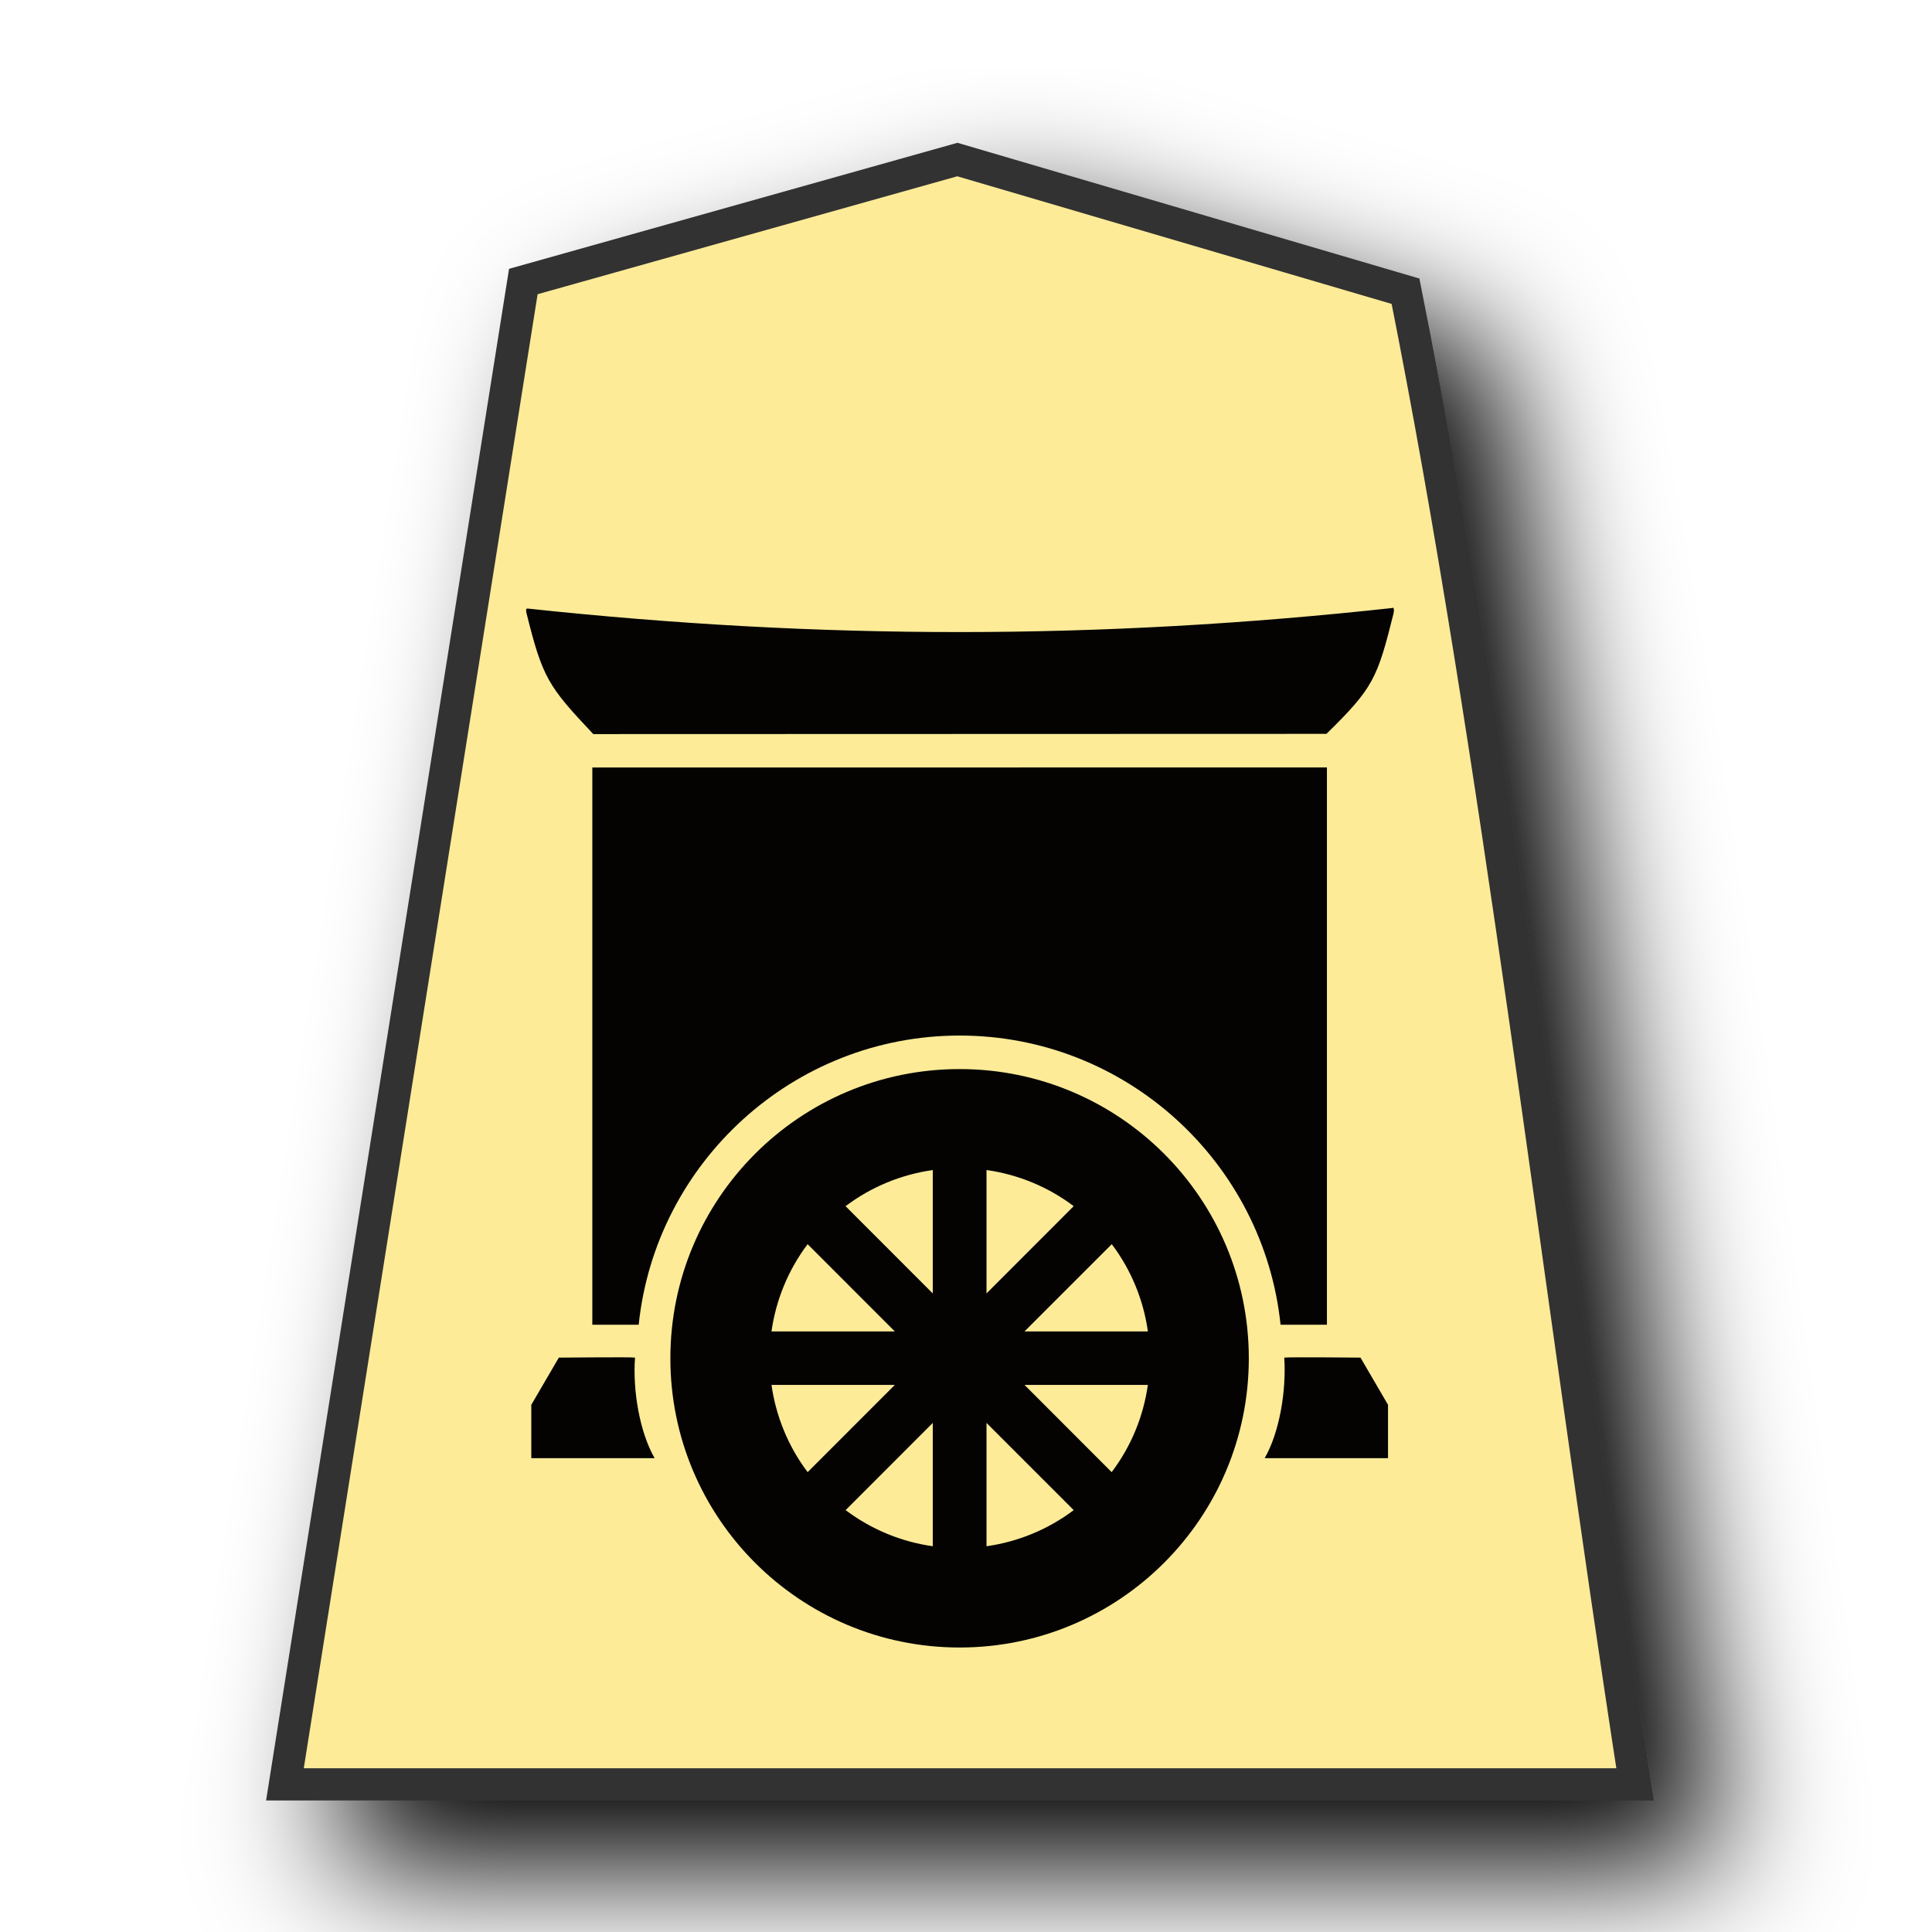
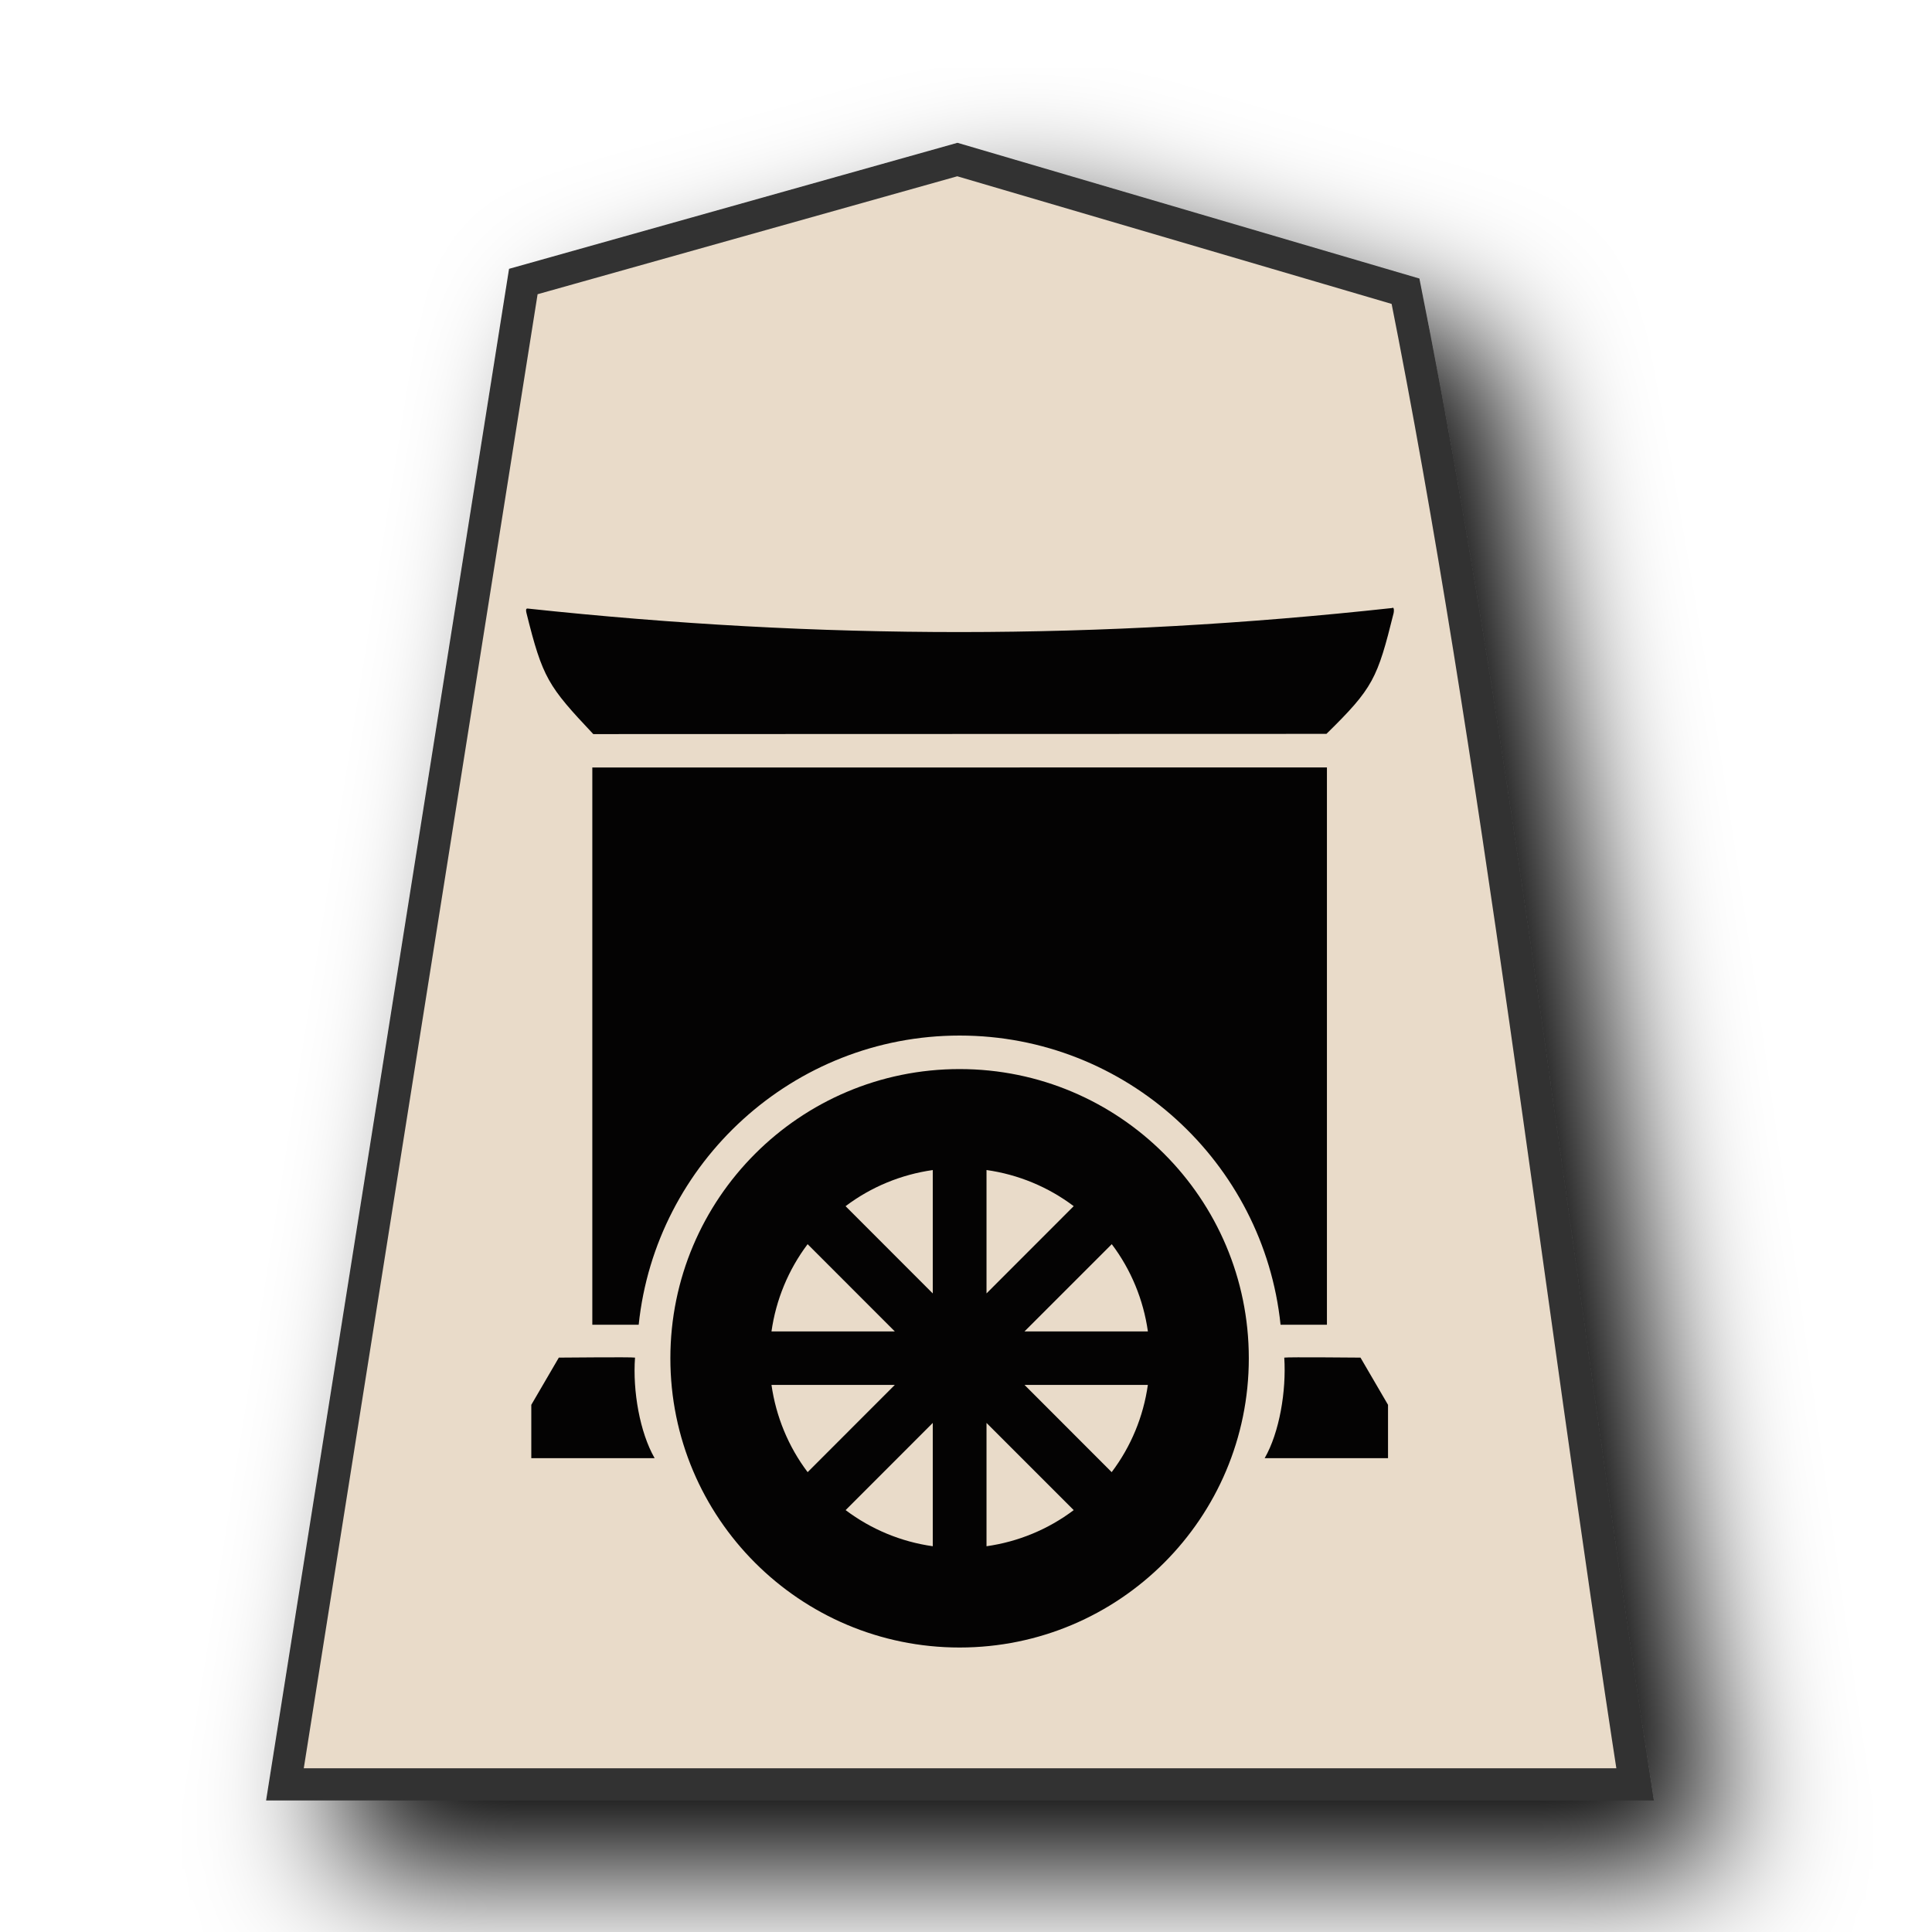
<svg xmlns="http://www.w3.org/2000/svg" viewBox="0 0 60 60" version="1.1" id="svg23">
  <defs id="defs1">
    <filter id="0HI_svg__a" x="-0.134" y="-0.11" width="1.318" height="1.262">
      <feGaussianBlur in="SourceAlpha" result="blur" stdDeviation="2" id="feGaussianBlur1" />
      <feOffset dx="2" dy="2" result="offsetBlur" id="feOffset1" />
      <feBlend in="SourceGraphic" in2="offsetBlur" id="feBlend1" />
    </filter>
  </defs>
  <g fill="#fdc9dd" filter="url(#0HI_svg__a)" transform="matrix(1.05,0,0,1.05,41.426,-1.78)" id="g1">
-     <path fill="#cdbc68" d="m -11.137,6.414 -12.838,3.608 -7.051,44.45 H 8.908 c -2.303,-14.885 -4.076,-30.55 -6.79,-44.163 z" id="path1" style="fill:#fdeb98;fill-opacity:1;stroke:#333333;stroke-width:0.952;stroke-dasharray:none" />
+     <path fill="#cdbc68" d="m -11.137,6.414 -12.838,3.608 -7.051,44.45 H 8.908 c -2.303,-14.885 -4.076,-30.55 -6.79,-44.163 z" id="path1" style="fill:#e9dbc9;fill-opacity:1;stroke:#333333;stroke-width:0.952;stroke-dasharray:none" />
  </g>
  <path id="path6769" style="opacity:0.99;fill:#020101;fill-opacity:1;stroke:none;stroke-width:0.676px;stroke-linecap:butt;stroke-linejoin:round;stroke-opacity:1" d="m 43.241,18.881 v 8.55e-4 c -9.096,0.994 -17.735,0.994 -26.857,0.017 -0.067,-0.007 -0.045,0.09 -0.034,0.139 0.502,2.022 0.673,2.272 2.075,3.76 l 22.769,-0.007 c 1.455,-1.427 1.58,-1.715 2.086,-3.749 0.011,-0.057 0.022,-0.171 -0.033,-0.171 z m -24.846,4.954 v 17.306 h 1.44 c 0.524,-5.036 4.797,-8.981 9.968,-8.981 5.172,0 9.443,3.945 9.966,8.981 h 1.44 V 23.834 Z m 11.407,9.366 c -4.96,-6.41e-4 -8.982,4.021 -8.983,8.981 -6.41e-4,4.961 4.022,8.983 8.983,8.983 4.96,-2.14e-4 8.982,-4.022 8.981,-8.983 -2.11e-4,-4.96 -4.021,-8.981 -8.981,-8.981 z m -0.834,3.135 v 3.833 l -2.708,-2.71 c 0.791,-0.598 1.726,-0.983 2.708,-1.122 z m 1.669,0 c 0.983,0.139 1.914,0.524 2.708,1.122 l -2.708,2.71 z m -5.556,2.303 2.709,2.71 h -3.831 c 0.139,-0.983 0.524,-1.915 1.122,-2.71 z m 9.446,0 c 0.598,0.791 0.983,1.727 1.122,2.71 h -3.833 z m -16.033,3.515 c -0.577,0.003 -1.139,0.008 -1.139,0.008 l -0.855,1.466 v 1.657 h 3.83 c -0.46,-0.802 -0.684,-2.086 -0.609,-3.123 -0.056,-0.012 -0.652,-0.011 -1.226,-0.008 z m 22.617,0 c -0.577,-0.003 -1.168,-0.003 -1.226,0.008 h -7.46e-4 c 0.067,1.037 -0.15,2.325 -0.609,3.123 h 3.831 v -1.657 l -0.855,-1.466 c 0,0 -0.566,-0.005 -1.139,-0.008 z m -17.152,0.855 h 3.831 l -2.708,2.71 c -0.598,-0.791 -0.983,-1.727 -1.123,-2.71 z m 7.858,0 h 3.831 c -0.139,0.983 -0.524,1.916 -1.124,2.71 z m -2.849,1.181 v 3.83 c -0.983,-0.139 -1.913,-0.524 -2.706,-1.122 z m 1.669,0 2.708,2.708 c -0.791,0.598 -1.726,0.983 -2.708,1.122 z" />
</svg>
